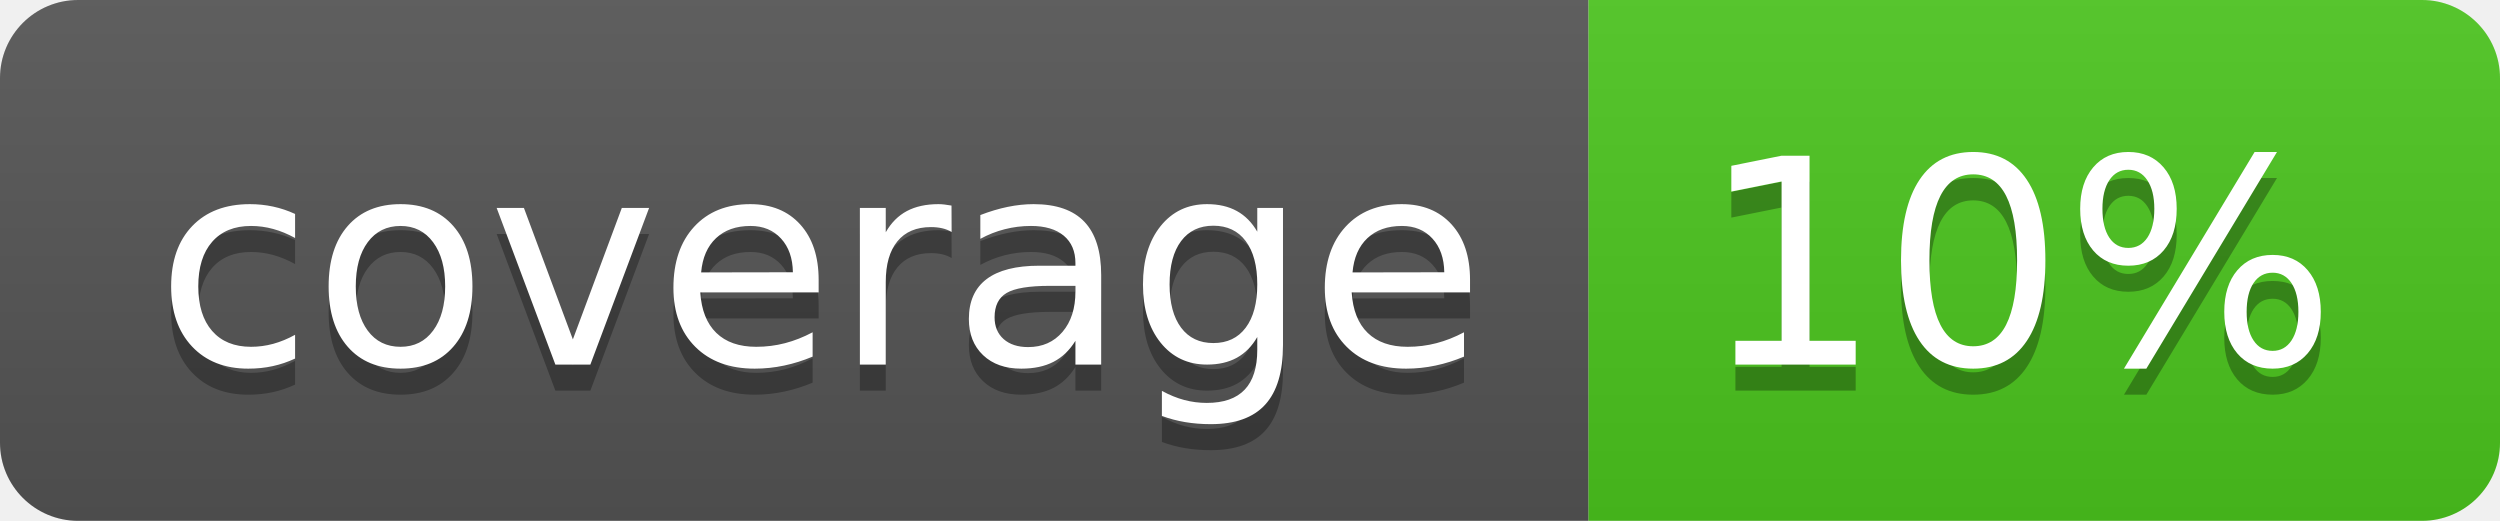
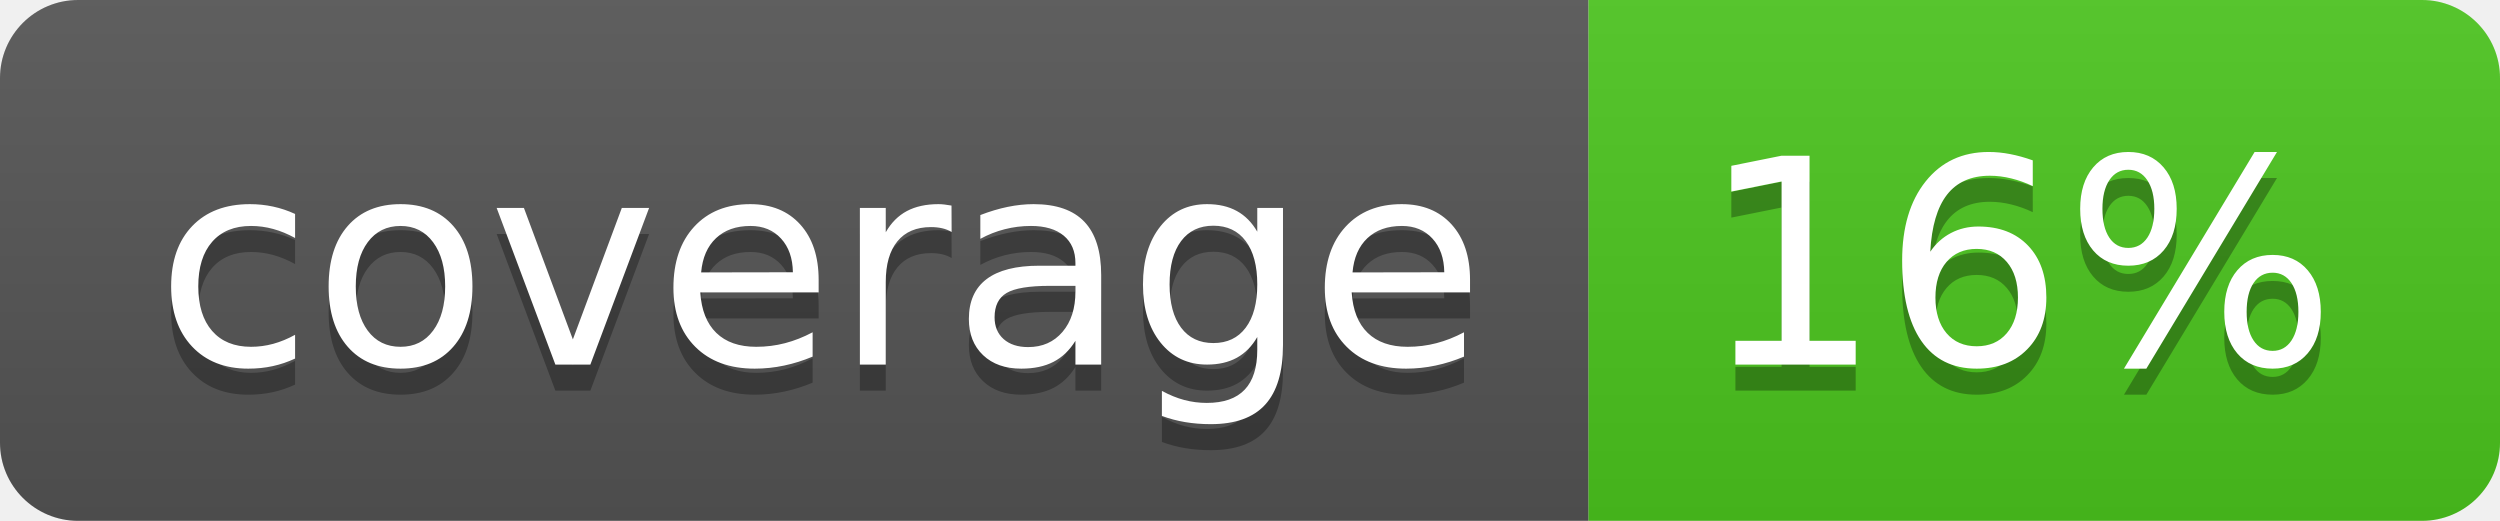
<svg xmlns="http://www.w3.org/2000/svg" width="96" height="20">
  <linearGradient id="b" x2="0" y2="100%">
    <stop offset="0" stop-color="#bbb" stop-opacity=".1" />
    <stop offset="1" stop-opacity=".1" />
  </linearGradient>
  <clipPath id="a">
    <rect width="96" height="20" rx="3" fill="#fff" />
  </clipPath>
  <g clip-path="url(#a)">
    <path fill="#555" d="M0 0h61v20H0z" />
    <path fill="#4CC61E" d="M61 0h35v20H61z" />
    <path fill="url(#b)" d="M0 0h96v20H0z" />
  </g>
  <g fill="#fff" text-anchor="middle" font-family="DejaVu Sans,Verdana,Geneva,sans-serif" font-size="110">
    <text x="315" y="150" fill="#010101" fill-opacity=".3" transform="scale(.1)" textLength="510">coverage</text>
    <text x="315" y="140" transform="scale(.1)" textLength="510">coverage</text>
-     <text x="775" y="150" fill="#010101" fill-opacity=".3" transform="scale(.1)" textLength="250">10%</text>
-     <text x="775" y="140" transform="scale(.1)" textLength="250">10%</text>
+     <text x="775" y="150" fill="#010101" fill-opacity=".3" transform="scale(.1)" textLength="250">16%</text>
+     <text x="775" y="140" transform="scale(.1)" textLength="250">16%</text>
  </g>
</svg>
